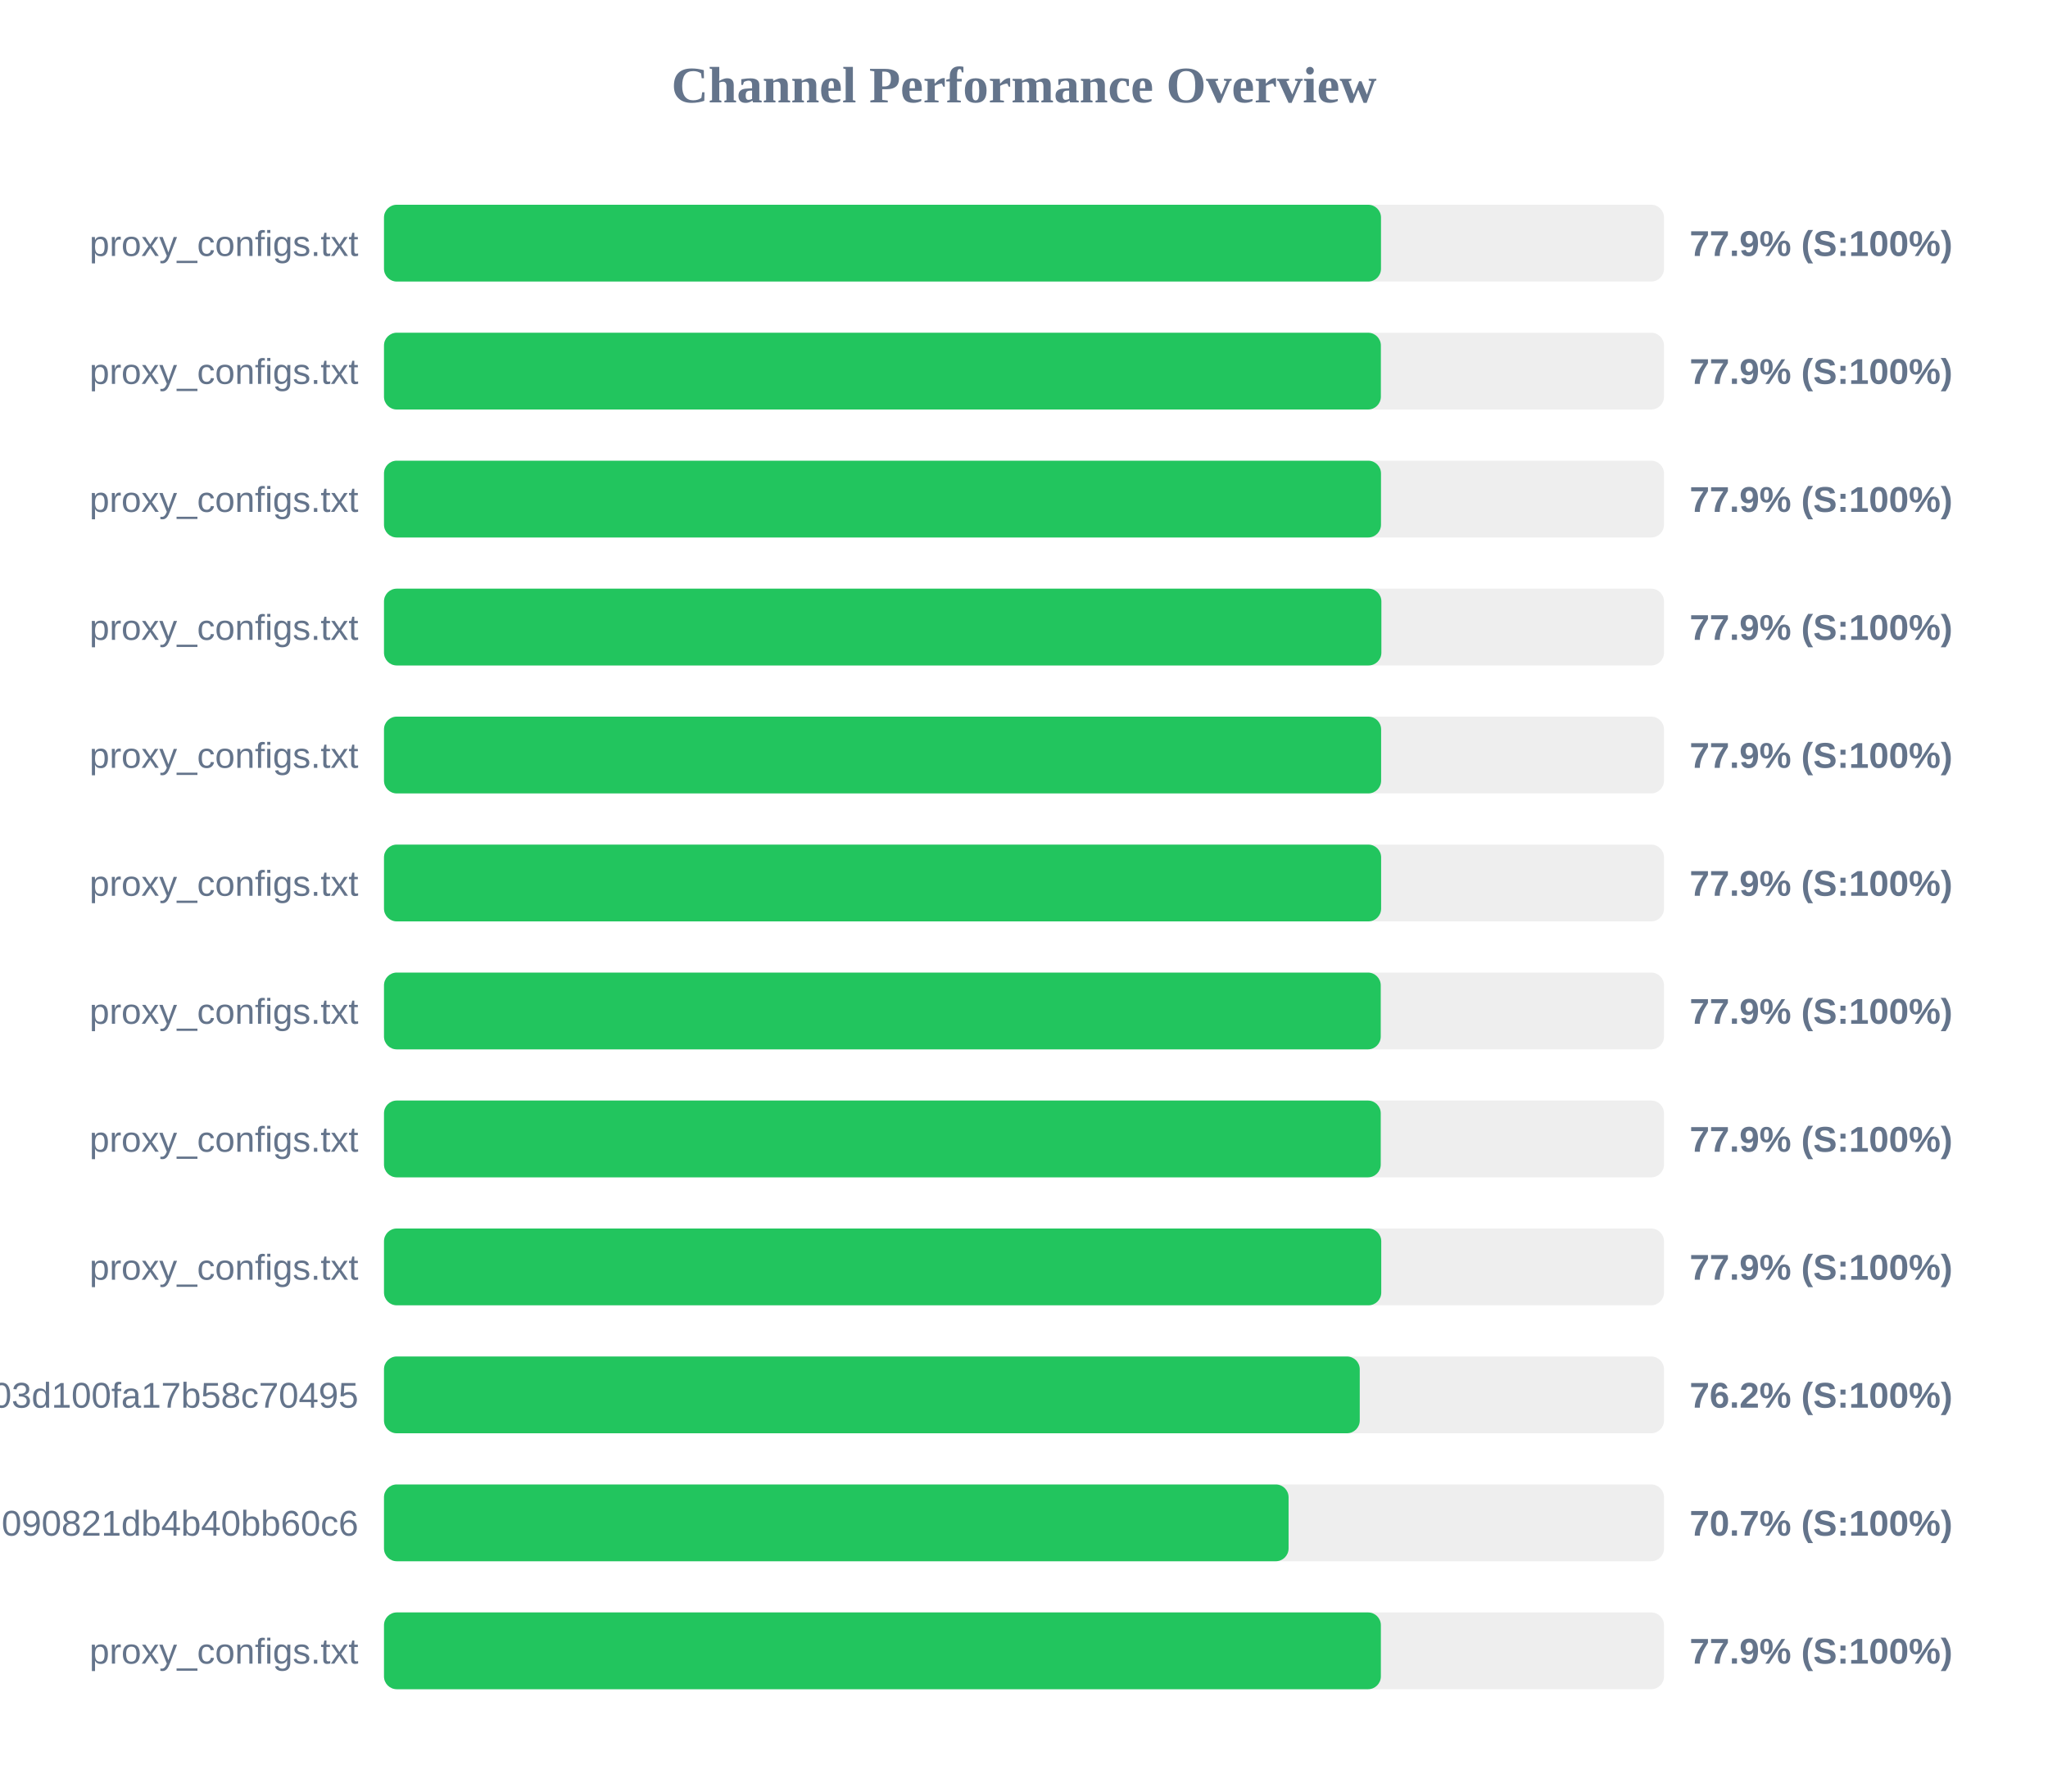
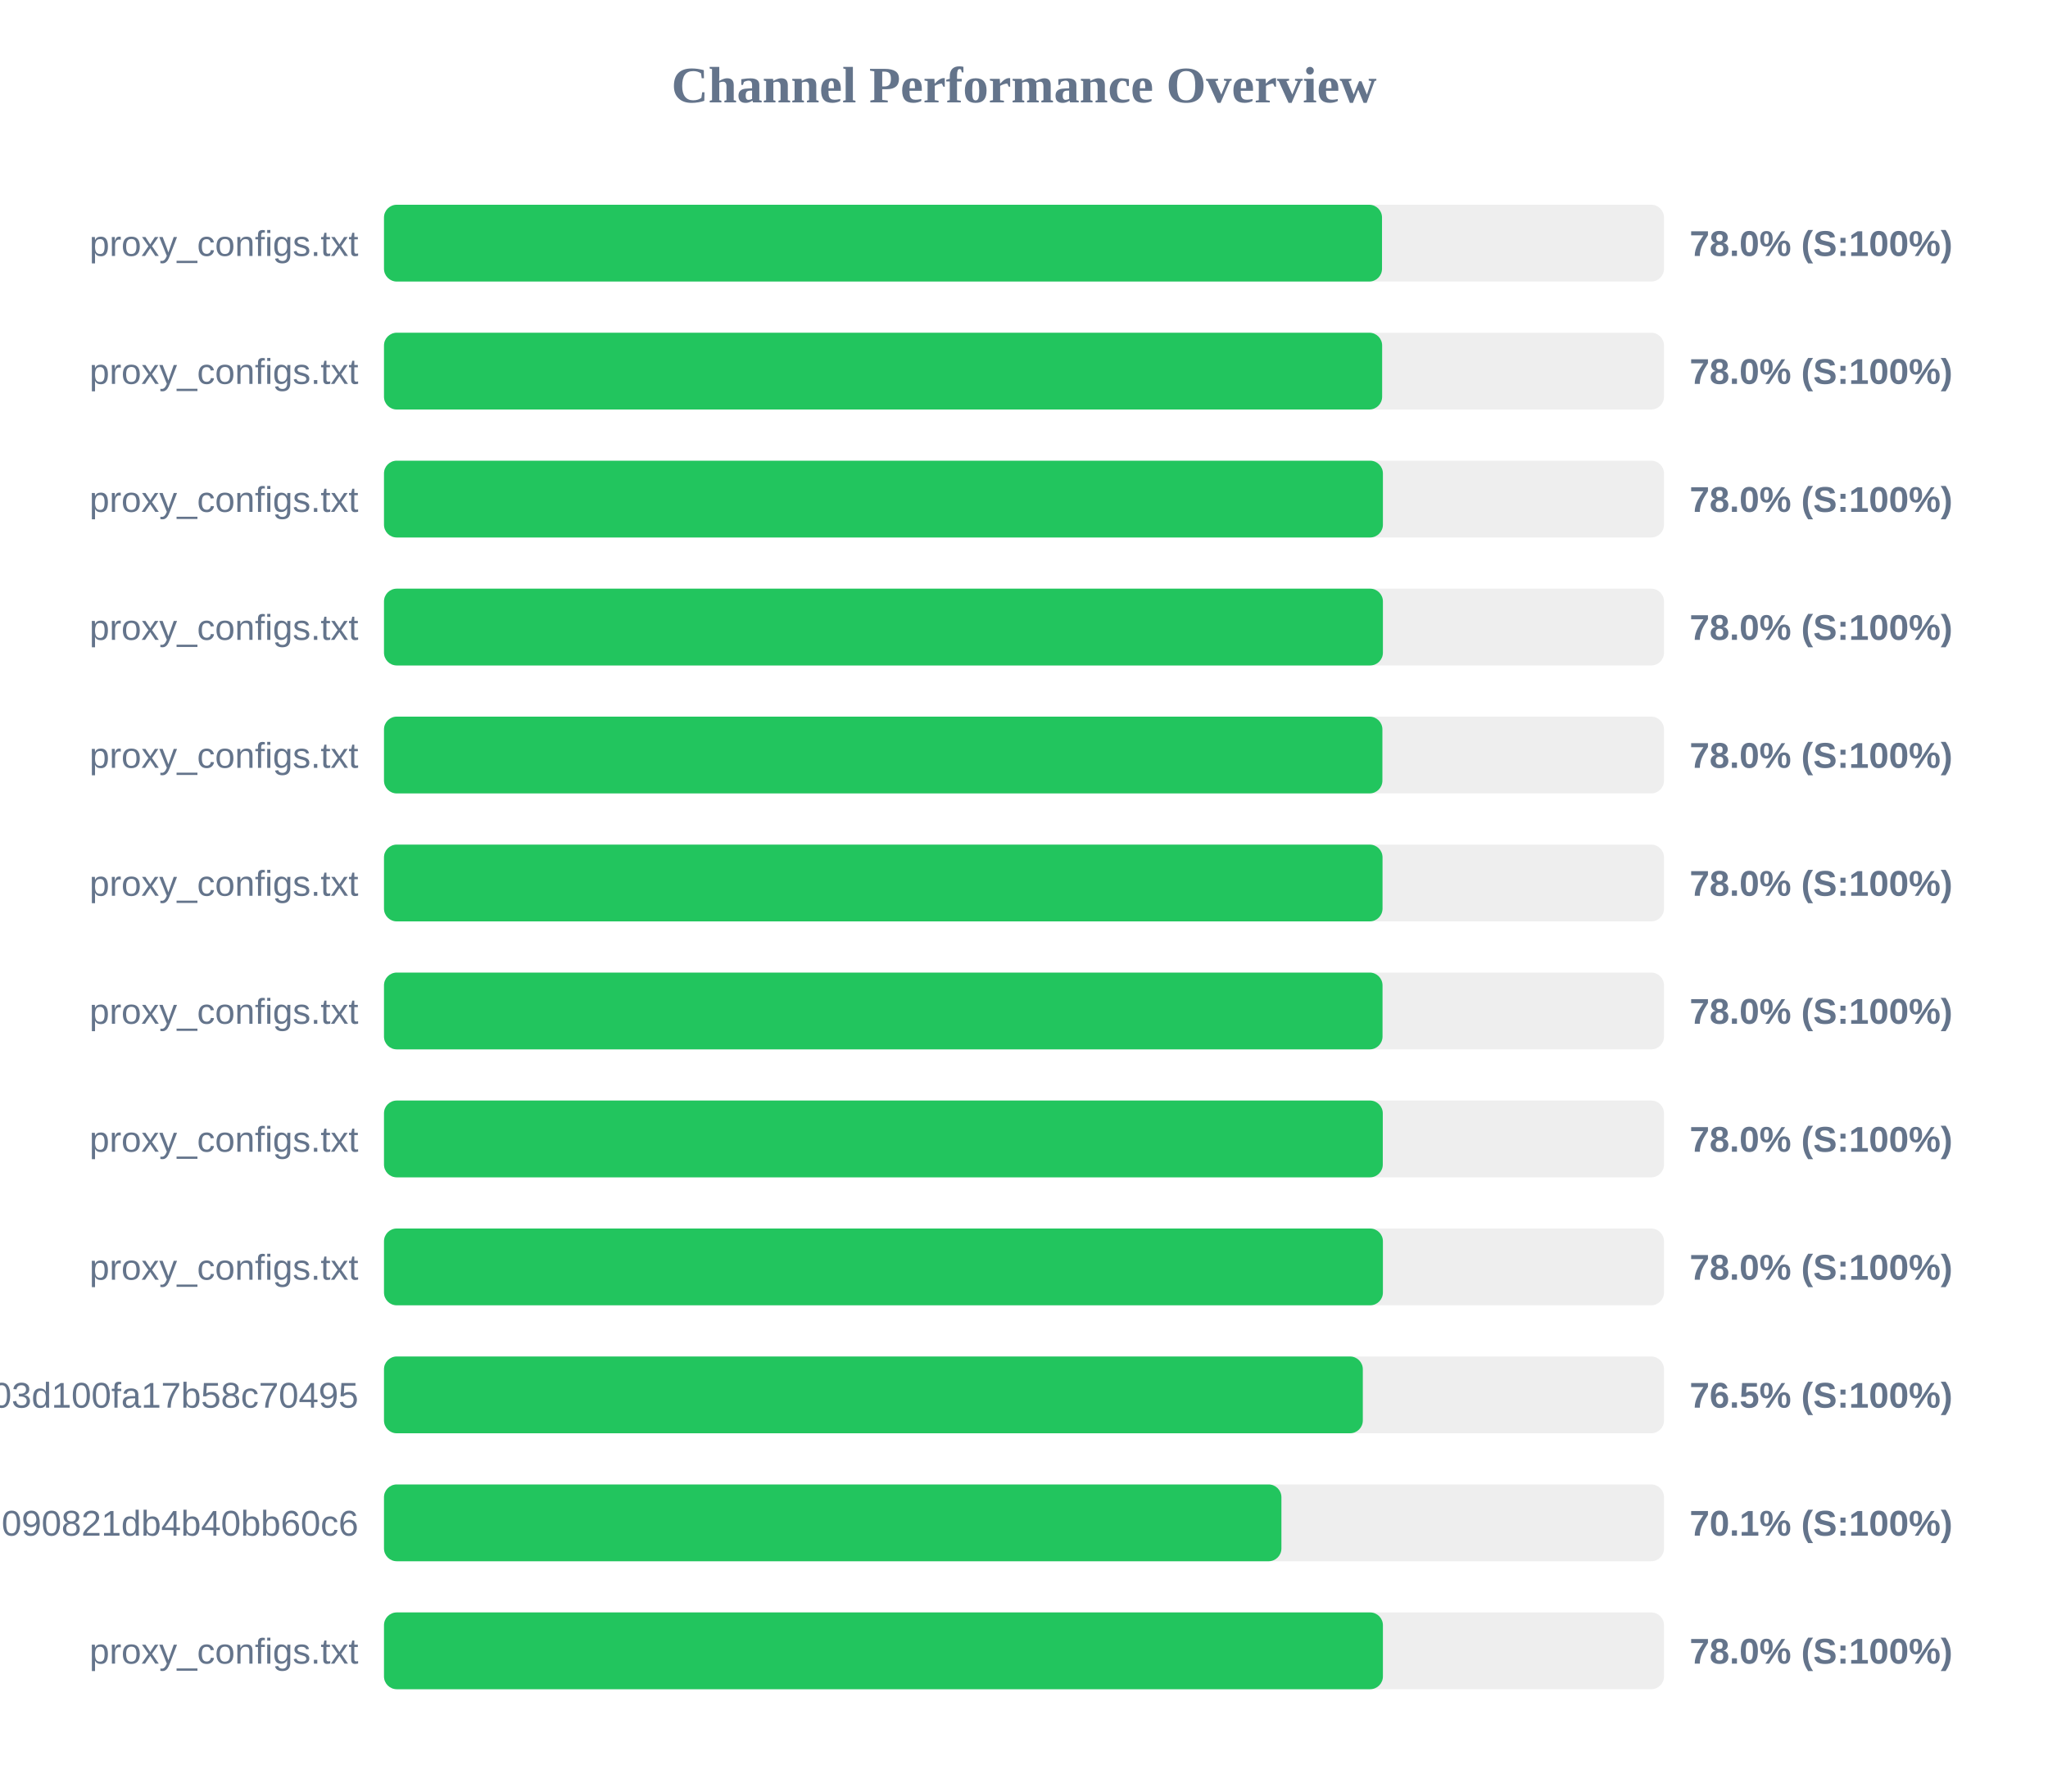
<svg xmlns="http://www.w3.org/2000/svg" width="800" height="700" version="1.1">
  <style>
        .row { font: 14px Arial; fill: #64748b; }
        .score { font: bold 14px Arial; fill: #64748b; }
    </style>
  <text x="400" y="40" text-anchor="middle" font-size="20px" font-weight="bold" fill="#64748b">Channel Performance Overview</text>
  <rect x="150" y="80" width="500" height="30" fill="#eee" rx="5" />
-   <rect x="150" y="80" width="389.45" height="30" fill="#22c55e" rx="5" />
+   <rect x="150" y="80" width="389.85" height="30" fill="#22c55e" rx="5" />
  <text x="140" y="100" text-anchor="end" class="row">proxy_configs.txt</text>
-   <text x="660" y="100" text-anchor="start" class="score">77.9% (S:100%)</text>
+   <text x="660" y="100" text-anchor="start" class="score">78.0% (S:100%)</text>
  <rect x="150" y="130" width="500" height="30" fill="#eee" rx="5" />
-   <rect x="150" y="130" width="389.4" height="30" fill="#22c55e" rx="5" />
+   <rect x="150" y="130" width="389.9" height="30" fill="#22c55e" rx="5" />
  <text x="140" y="150" text-anchor="end" class="row">proxy_configs.txt</text>
-   <text x="660" y="150" text-anchor="start" class="score">77.9% (S:100%)</text>
+   <text x="660" y="150" text-anchor="start" class="score">78.0% (S:100%)</text>
  <rect x="150" y="180" width="500" height="30" fill="#eee" rx="5" />
-   <rect x="150" y="180" width="389.45" height="30" fill="#22c55e" rx="5" />
+   <rect x="150" y="180" width="390.2" height="30" fill="#22c55e" rx="5" />
  <text x="140" y="200" text-anchor="end" class="row">proxy_configs.txt</text>
-   <text x="660" y="200" text-anchor="start" class="score">77.9% (S:100%)</text>
+   <text x="660" y="200" text-anchor="start" class="score">78.0% (S:100%)</text>
  <rect x="150" y="230" width="500" height="30" fill="#eee" rx="5" />
-   <rect x="150" y="230" width="389.6" height="30" fill="#22c55e" rx="5" />
+   <rect x="150" y="230" width="390.2" height="30" fill="#22c55e" rx="5" />
  <text x="140" y="250" text-anchor="end" class="row">proxy_configs.txt</text>
-   <text x="660" y="250" text-anchor="start" class="score">77.9% (S:100%)</text>
+   <text x="660" y="250" text-anchor="start" class="score">78.0% (S:100%)</text>
  <rect x="150" y="280" width="500" height="30" fill="#eee" rx="5" />
-   <rect x="150" y="280" width="389.5" height="30" fill="#22c55e" rx="5" />
+   <rect x="150" y="280" width="390.0" height="30" fill="#22c55e" rx="5" />
  <text x="140" y="300" text-anchor="end" class="row">proxy_configs.txt</text>
-   <text x="660" y="300" text-anchor="start" class="score">77.9% (S:100%)</text>
+   <text x="660" y="300" text-anchor="start" class="score">78.0% (S:100%)</text>
  <rect x="150" y="330" width="500" height="30" fill="#eee" rx="5" />
-   <rect x="150" y="330" width="389.5" height="30" fill="#22c55e" rx="5" />
+   <rect x="150" y="330" width="390.05" height="30" fill="#22c55e" rx="5" />
  <text x="140" y="350" text-anchor="end" class="row">proxy_configs.txt</text>
-   <text x="660" y="350" text-anchor="start" class="score">77.9% (S:100%)</text>
+   <text x="660" y="350" text-anchor="start" class="score">78.0% (S:100%)</text>
  <rect x="150" y="380" width="500" height="30" fill="#eee" rx="5" />
-   <rect x="150" y="380" width="389.35" height="30" fill="#22c55e" rx="5" />
+   <rect x="150" y="380" width="390.05" height="30" fill="#22c55e" rx="5" />
  <text x="140" y="400" text-anchor="end" class="row">proxy_configs.txt</text>
-   <text x="660" y="400" text-anchor="start" class="score">77.9% (S:100%)</text>
+   <text x="660" y="400" text-anchor="start" class="score">78.0% (S:100%)</text>
  <rect x="150" y="430" width="500" height="30" fill="#eee" rx="5" />
-   <rect x="150" y="430" width="389.35" height="30" fill="#22c55e" rx="5" />
+   <rect x="150" y="430" width="390.15" height="30" fill="#22c55e" rx="5" />
  <text x="140" y="450" text-anchor="end" class="row">proxy_configs.txt</text>
-   <text x="660" y="450" text-anchor="start" class="score">77.9% (S:100%)</text>
+   <text x="660" y="450" text-anchor="start" class="score">78.0% (S:100%)</text>
  <rect x="150" y="480" width="500" height="30" fill="#eee" rx="5" />
-   <rect x="150" y="480" width="389.55" height="30" fill="#22c55e" rx="5" />
+   <rect x="150" y="480" width="390.2" height="30" fill="#22c55e" rx="5" />
  <text x="140" y="500" text-anchor="end" class="row">proxy_configs.txt</text>
-   <text x="660" y="500" text-anchor="start" class="score">77.9% (S:100%)</text>
+   <text x="660" y="500" text-anchor="start" class="score">78.0% (S:100%)</text>
  <rect x="150" y="530" width="500" height="30" fill="#eee" rx="5" />
-   <rect x="150" y="530" width="381.15" height="30" fill="#22c55e" rx="5" />
+   <rect x="150" y="530" width="382.35" height="30" fill="#22c55e" rx="5" />
  <text x="140" y="550" text-anchor="end" class="row">subscribe?token=588fb97d5f46e03d100fa17b58c70495</text>
-   <text x="660" y="550" text-anchor="start" class="score">76.2% (S:100%)</text>
+   <text x="660" y="550" text-anchor="start" class="score">76.5% (S:100%)</text>
  <rect x="150" y="580" width="500" height="30" fill="#eee" rx="5" />
-   <rect x="150" y="580" width="353.35" height="30" fill="#22c55e" rx="5" />
+   <rect x="150" y="580" width="350.55" height="30" fill="#22c55e" rx="5" />
  <text x="140" y="600" text-anchor="end" class="row">7633f891ec7cf3090821db4b40bb60c6</text>
-   <text x="660" y="600" text-anchor="start" class="score">70.7% (S:100%)</text>
+   <text x="660" y="600" text-anchor="start" class="score">70.1% (S:100%)</text>
  <rect x="150" y="630" width="500" height="30" fill="#eee" rx="5" />
-   <rect x="150" y="630" width="389.4" height="30" fill="#22c55e" rx="5" />
+   <rect x="150" y="630" width="390.2" height="30" fill="#22c55e" rx="5" />
  <text x="140" y="650" text-anchor="end" class="row">proxy_configs.txt</text>
-   <text x="660" y="650" text-anchor="start" class="score">77.9% (S:100%)</text>
+   <text x="660" y="650" text-anchor="start" class="score">78.0% (S:100%)</text>
</svg>
